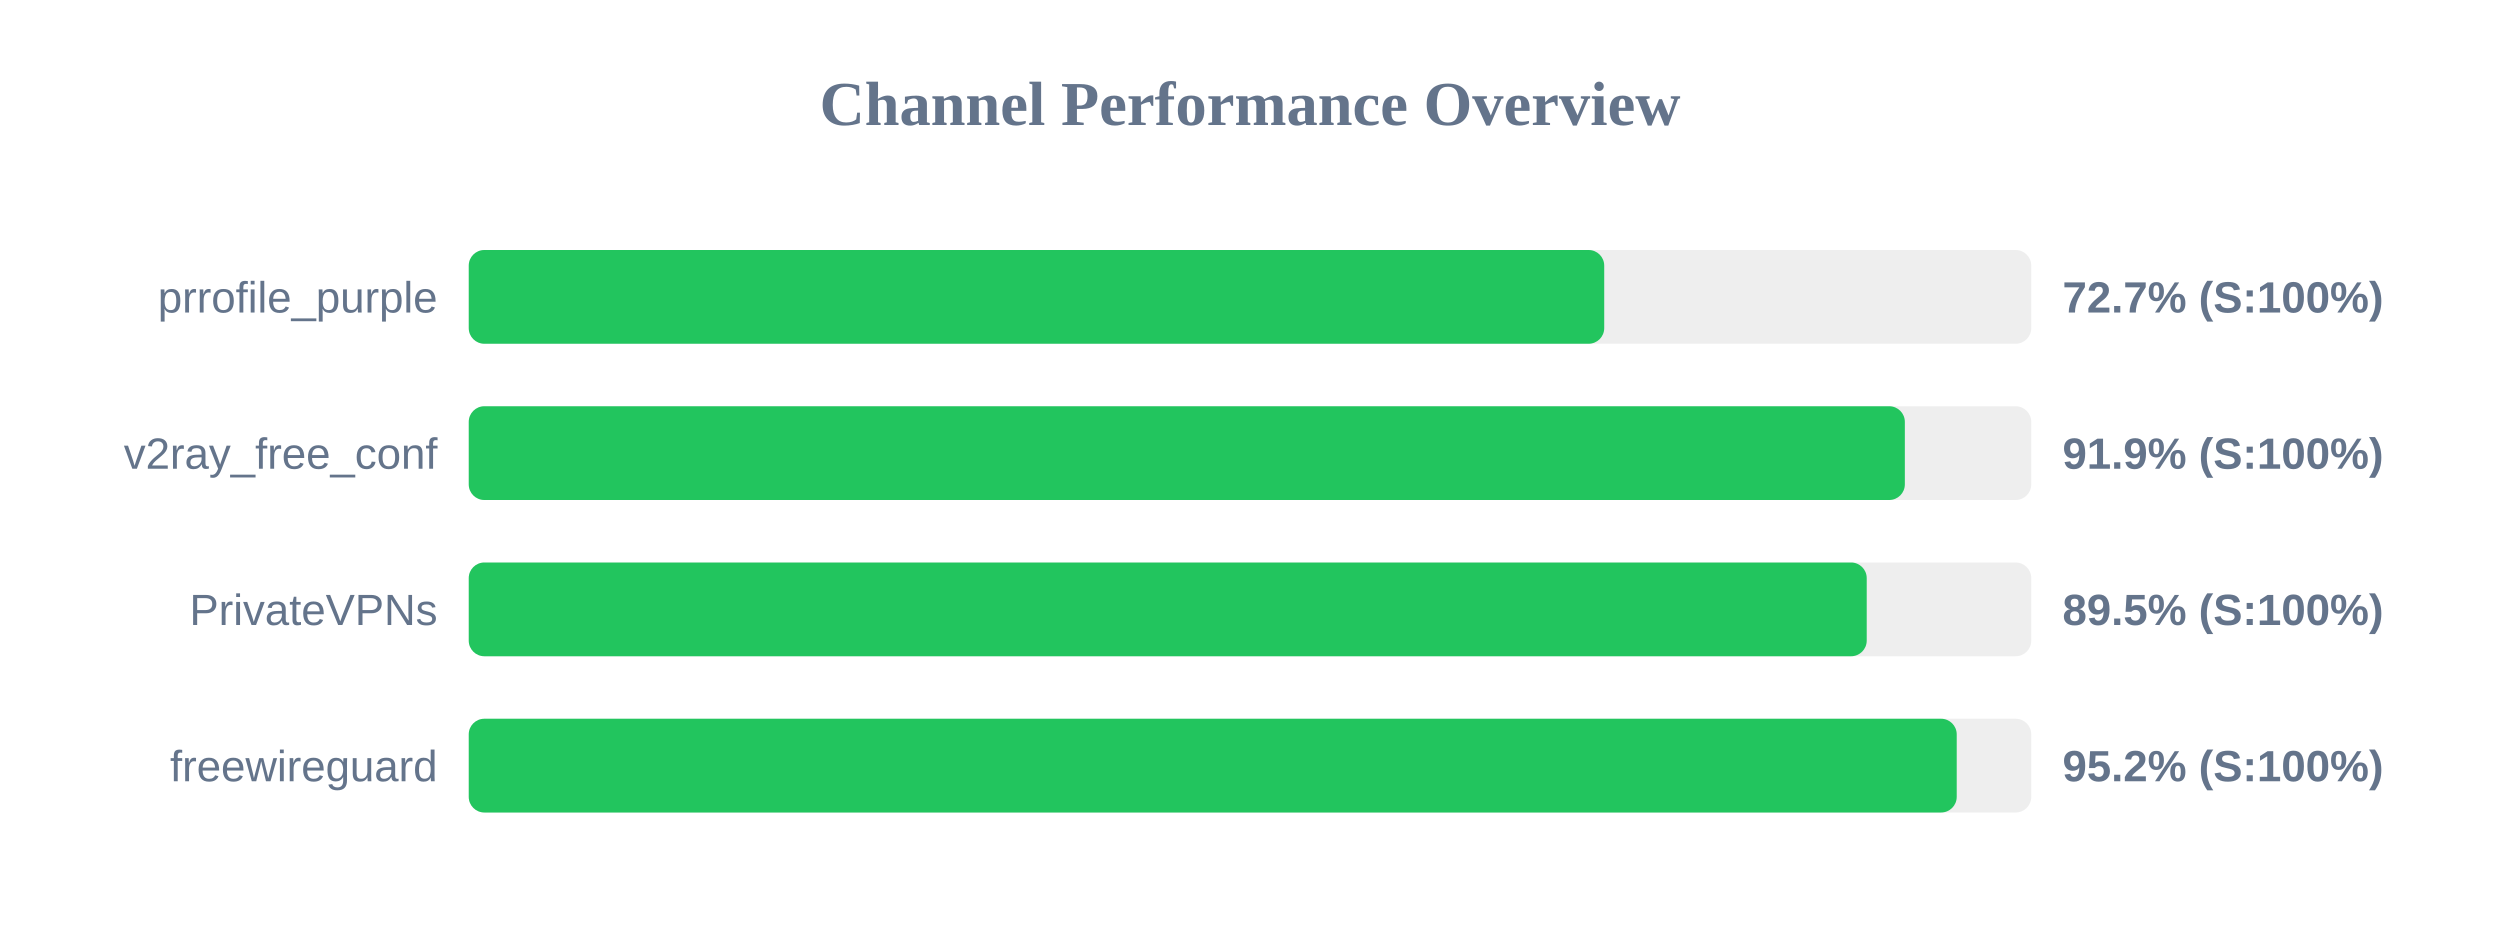
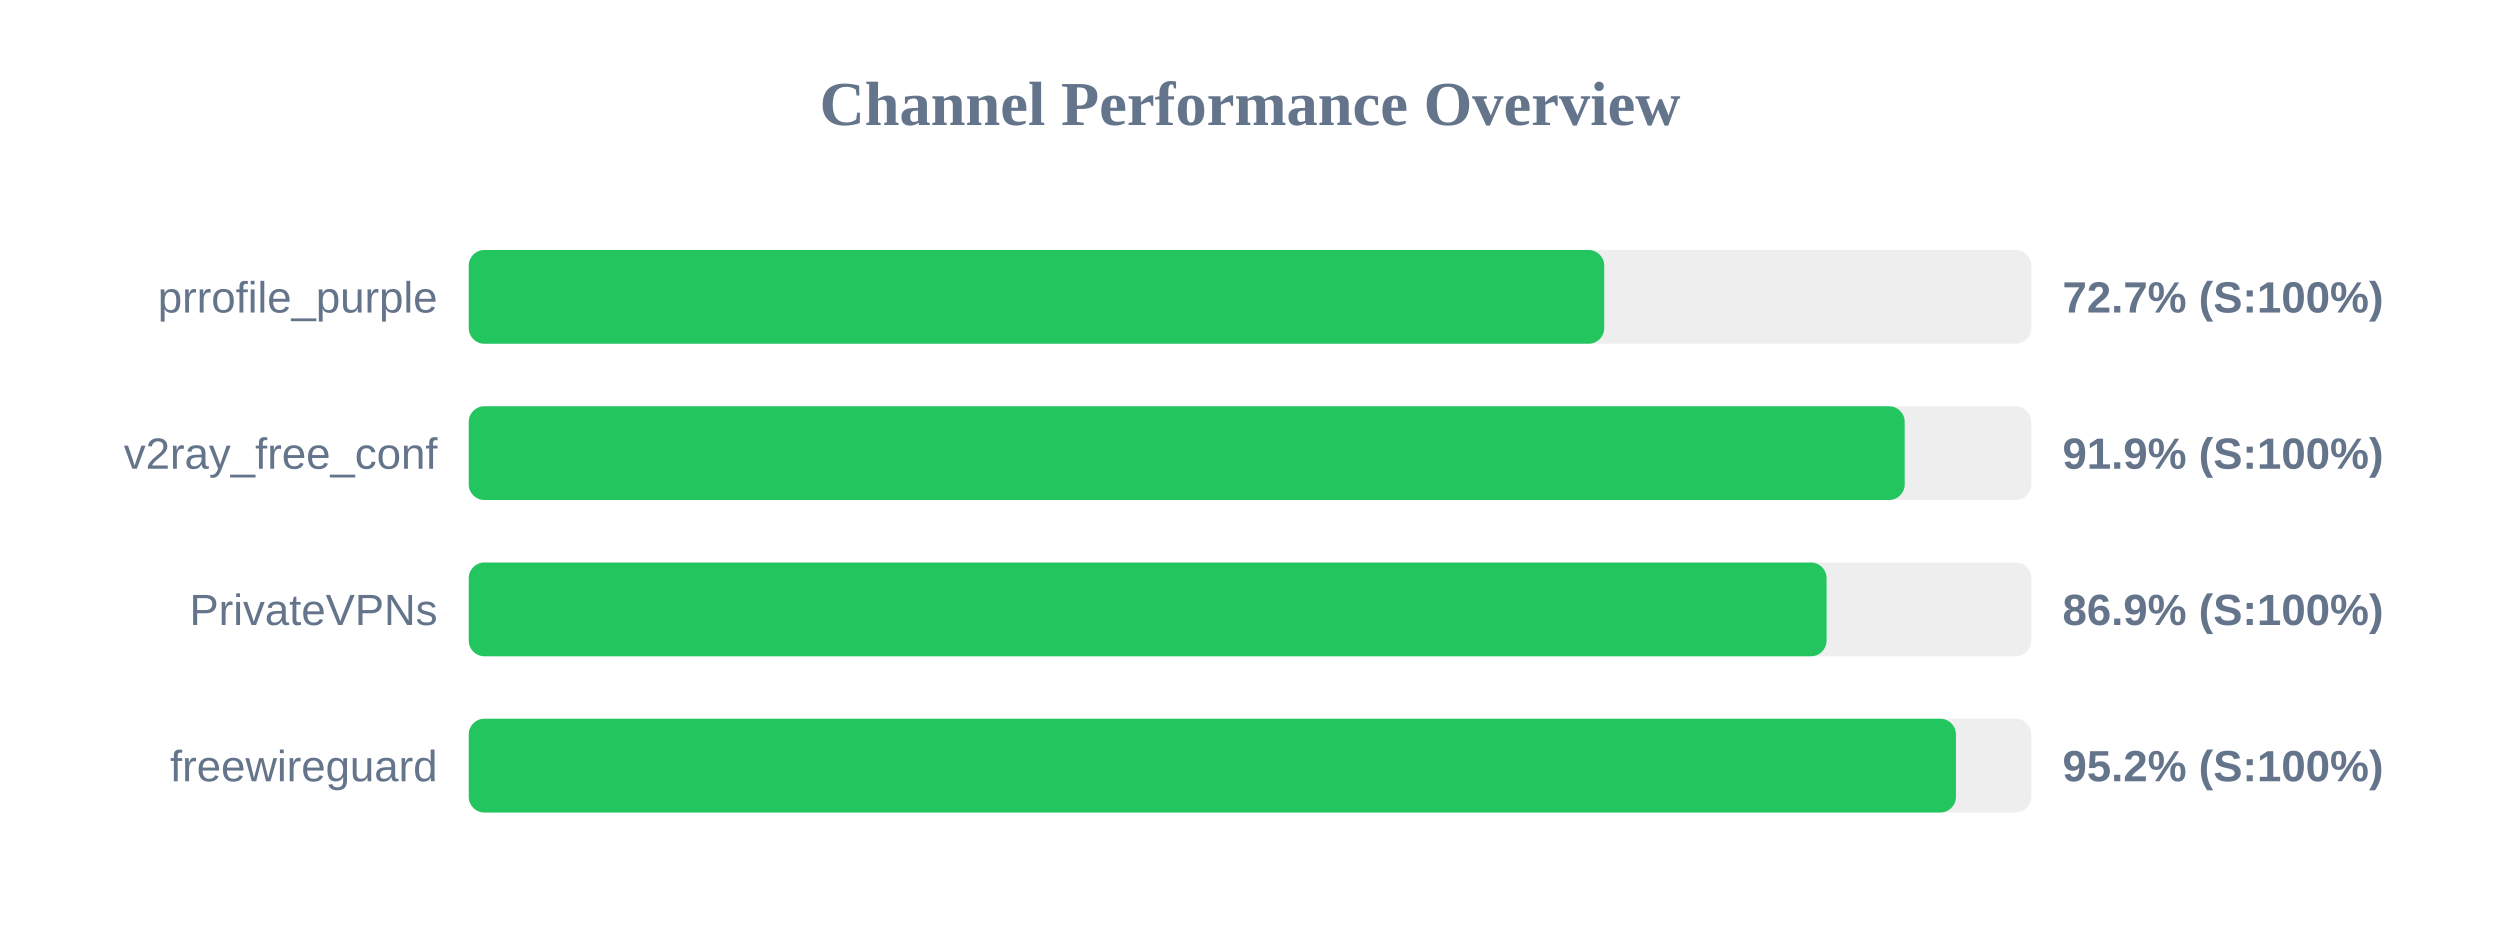
<svg xmlns="http://www.w3.org/2000/svg" width="800" height="300" version="1.1">
  <style>
        .row { font: 14px Arial; fill: #64748b; }
        .score { font: bold 14px Arial; fill: #64748b; }
    </style>
  <text x="400" y="40" text-anchor="middle" font-size="20px" font-weight="bold" fill="#64748b">Channel Performance Overview</text>
  <rect x="150" y="80" width="500" height="30" fill="#eee" rx="5" />
  <rect x="150" y="80" width="363.35" height="30" fill="#22c55e" rx="5" />
  <text x="140" y="100" text-anchor="end" class="row">prrofile_purple</text>
  <text x="660" y="100" text-anchor="start" class="score">72.7% (S:100%)</text>
  <rect x="150" y="130" width="500" height="30" fill="#eee" rx="5" />
-   <rect x="150" y="130" width="459.55" height="30" fill="#22c55e" rx="5" />
+   <rect x="150" y="130" width="459.5" height="30" fill="#22c55e" rx="5" />
  <text x="140" y="150" text-anchor="end" class="row">v2ray_free_conf</text>
  <text x="660" y="150" text-anchor="start" class="score">91.9% (S:100%)</text>
  <rect x="150" y="180" width="500" height="30" fill="#eee" rx="5" />
-   <rect x="150" y="180" width="447.35" height="30" fill="#22c55e" rx="5" />
+   <rect x="150" y="180" width="434.5" height="30" fill="#22c55e" rx="5" />
  <text x="140" y="200" text-anchor="end" class="row">PrivateVPNs</text>
-   <text x="660" y="200" text-anchor="start" class="score">89.5% (S:100%)</text>
+   <text x="660" y="200" text-anchor="start" class="score">86.9% (S:100%)</text>
  <rect x="150" y="230" width="500" height="30" fill="#eee" rx="5" />
-   <rect x="150" y="230" width="476.15" height="30" fill="#22c55e" rx="5" />
+   <rect x="150" y="230" width="475.9" height="30" fill="#22c55e" rx="5" />
  <text x="140" y="250" text-anchor="end" class="row">freewireguard</text>
  <text x="660" y="250" text-anchor="start" class="score">95.2% (S:100%)</text>
</svg>
